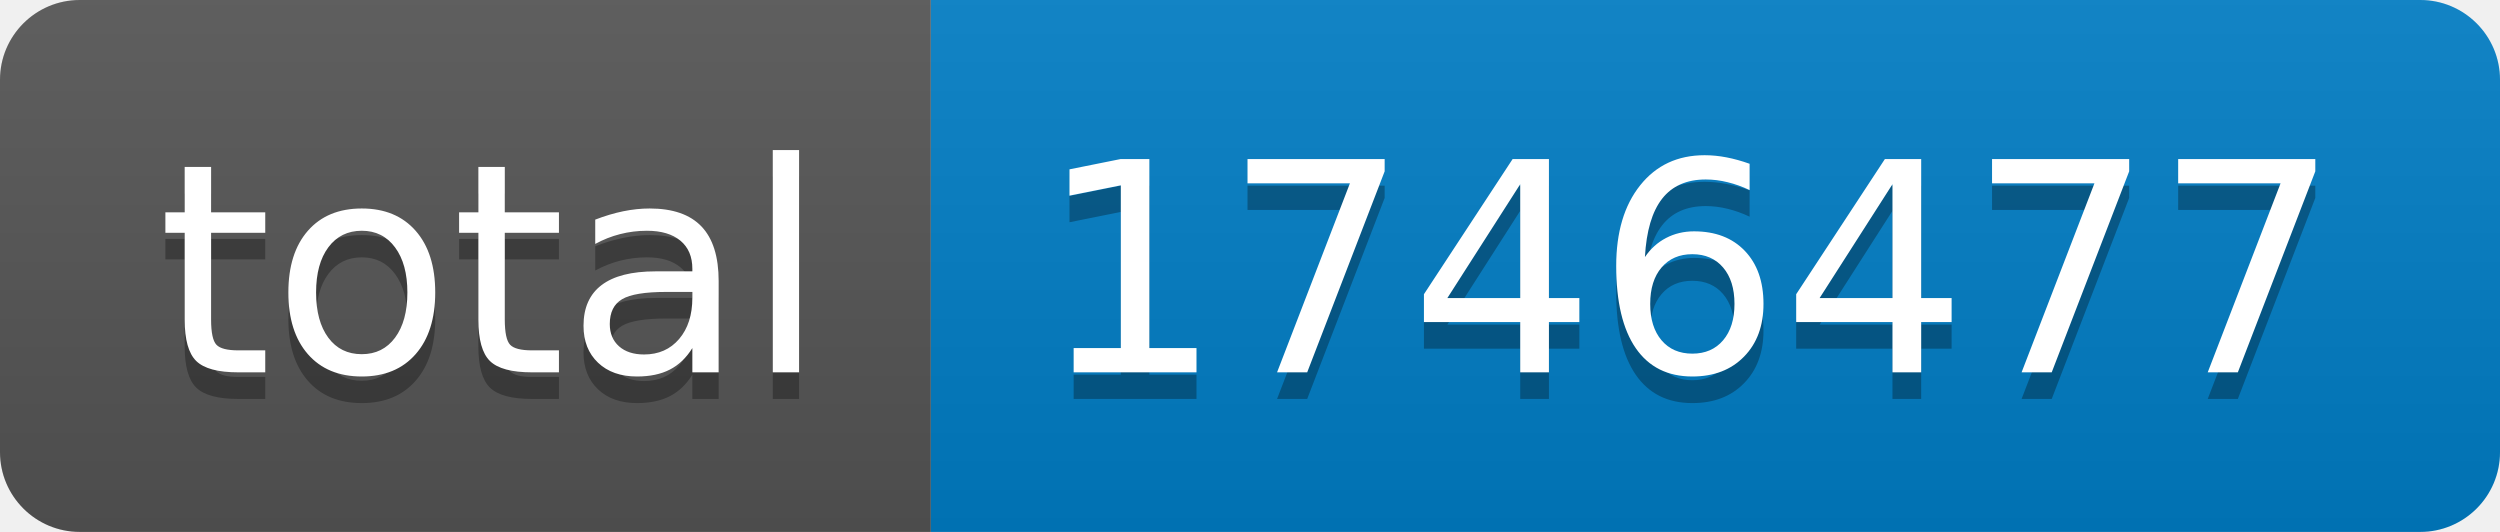
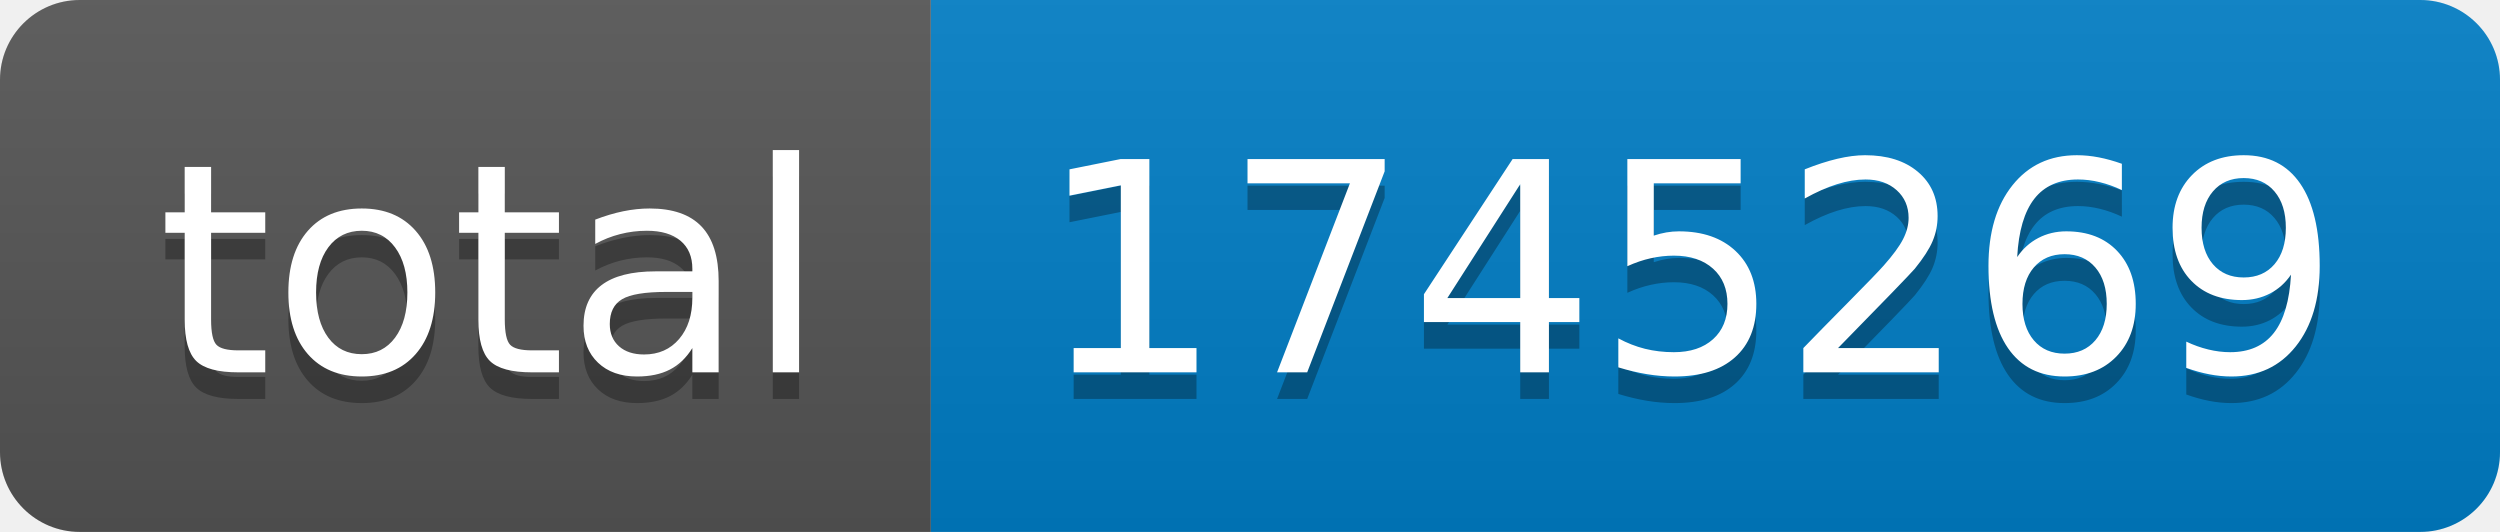
- <svg xmlns="http://www.w3.org/2000/svg" width="94" height="20" role="img" aria-label="total: 1746477">
+ <svg xmlns="http://www.w3.org/2000/svg" width="94" height="20" role="img" aria-label="total: 1745269">
  <linearGradient id="s" x2="0" y2="100%">
    <stop offset="0" stop-color="#bbb" stop-opacity=".1" />
    <stop offset="1" stop-opacity=".1" />
  </linearGradient>
  <clipPath id="r">
    <rect width="94" height="20" rx="3" fill="#fff" />
  </clipPath>
  <g clip-path="url(#r)">
    <rect width="35" height="20" fill="#555" />
    <rect x="35" width="59" height="20" fill="#007ec6" />
    <rect width="94" height="20" fill="url(#s)" />
  </g>
  <g fill="#fff" text-anchor="middle" font-family="Verdana,Geneva,DejaVu Sans,sans-serif" text-rendering="geometricPrecision" font-size="110">
    <text aria-hidden="true" x="185" y="150" fill="#010101" fill-opacity=".3" transform="scale(.1)" textLength="250">total</text>
    <text x="185" y="140" transform="scale(.1)" fill="#fff" textLength="250">total</text>
-     <text aria-hidden="true" x="635" y="150" fill="#010101" fill-opacity=".3" transform="scale(.1)" textLength="490">1746477</text>
-     <text x="635" y="140" transform="scale(.1)" fill="#fff" textLength="490">1746477</text>
+     <text aria-hidden="true" x="635" y="150" fill="#010101" fill-opacity=".3" transform="scale(.1)" textLength="490">1745269</text>
+     <text x="635" y="140" transform="scale(.1)" fill="#fff" textLength="490">1745269</text>
  </g>
</svg>
